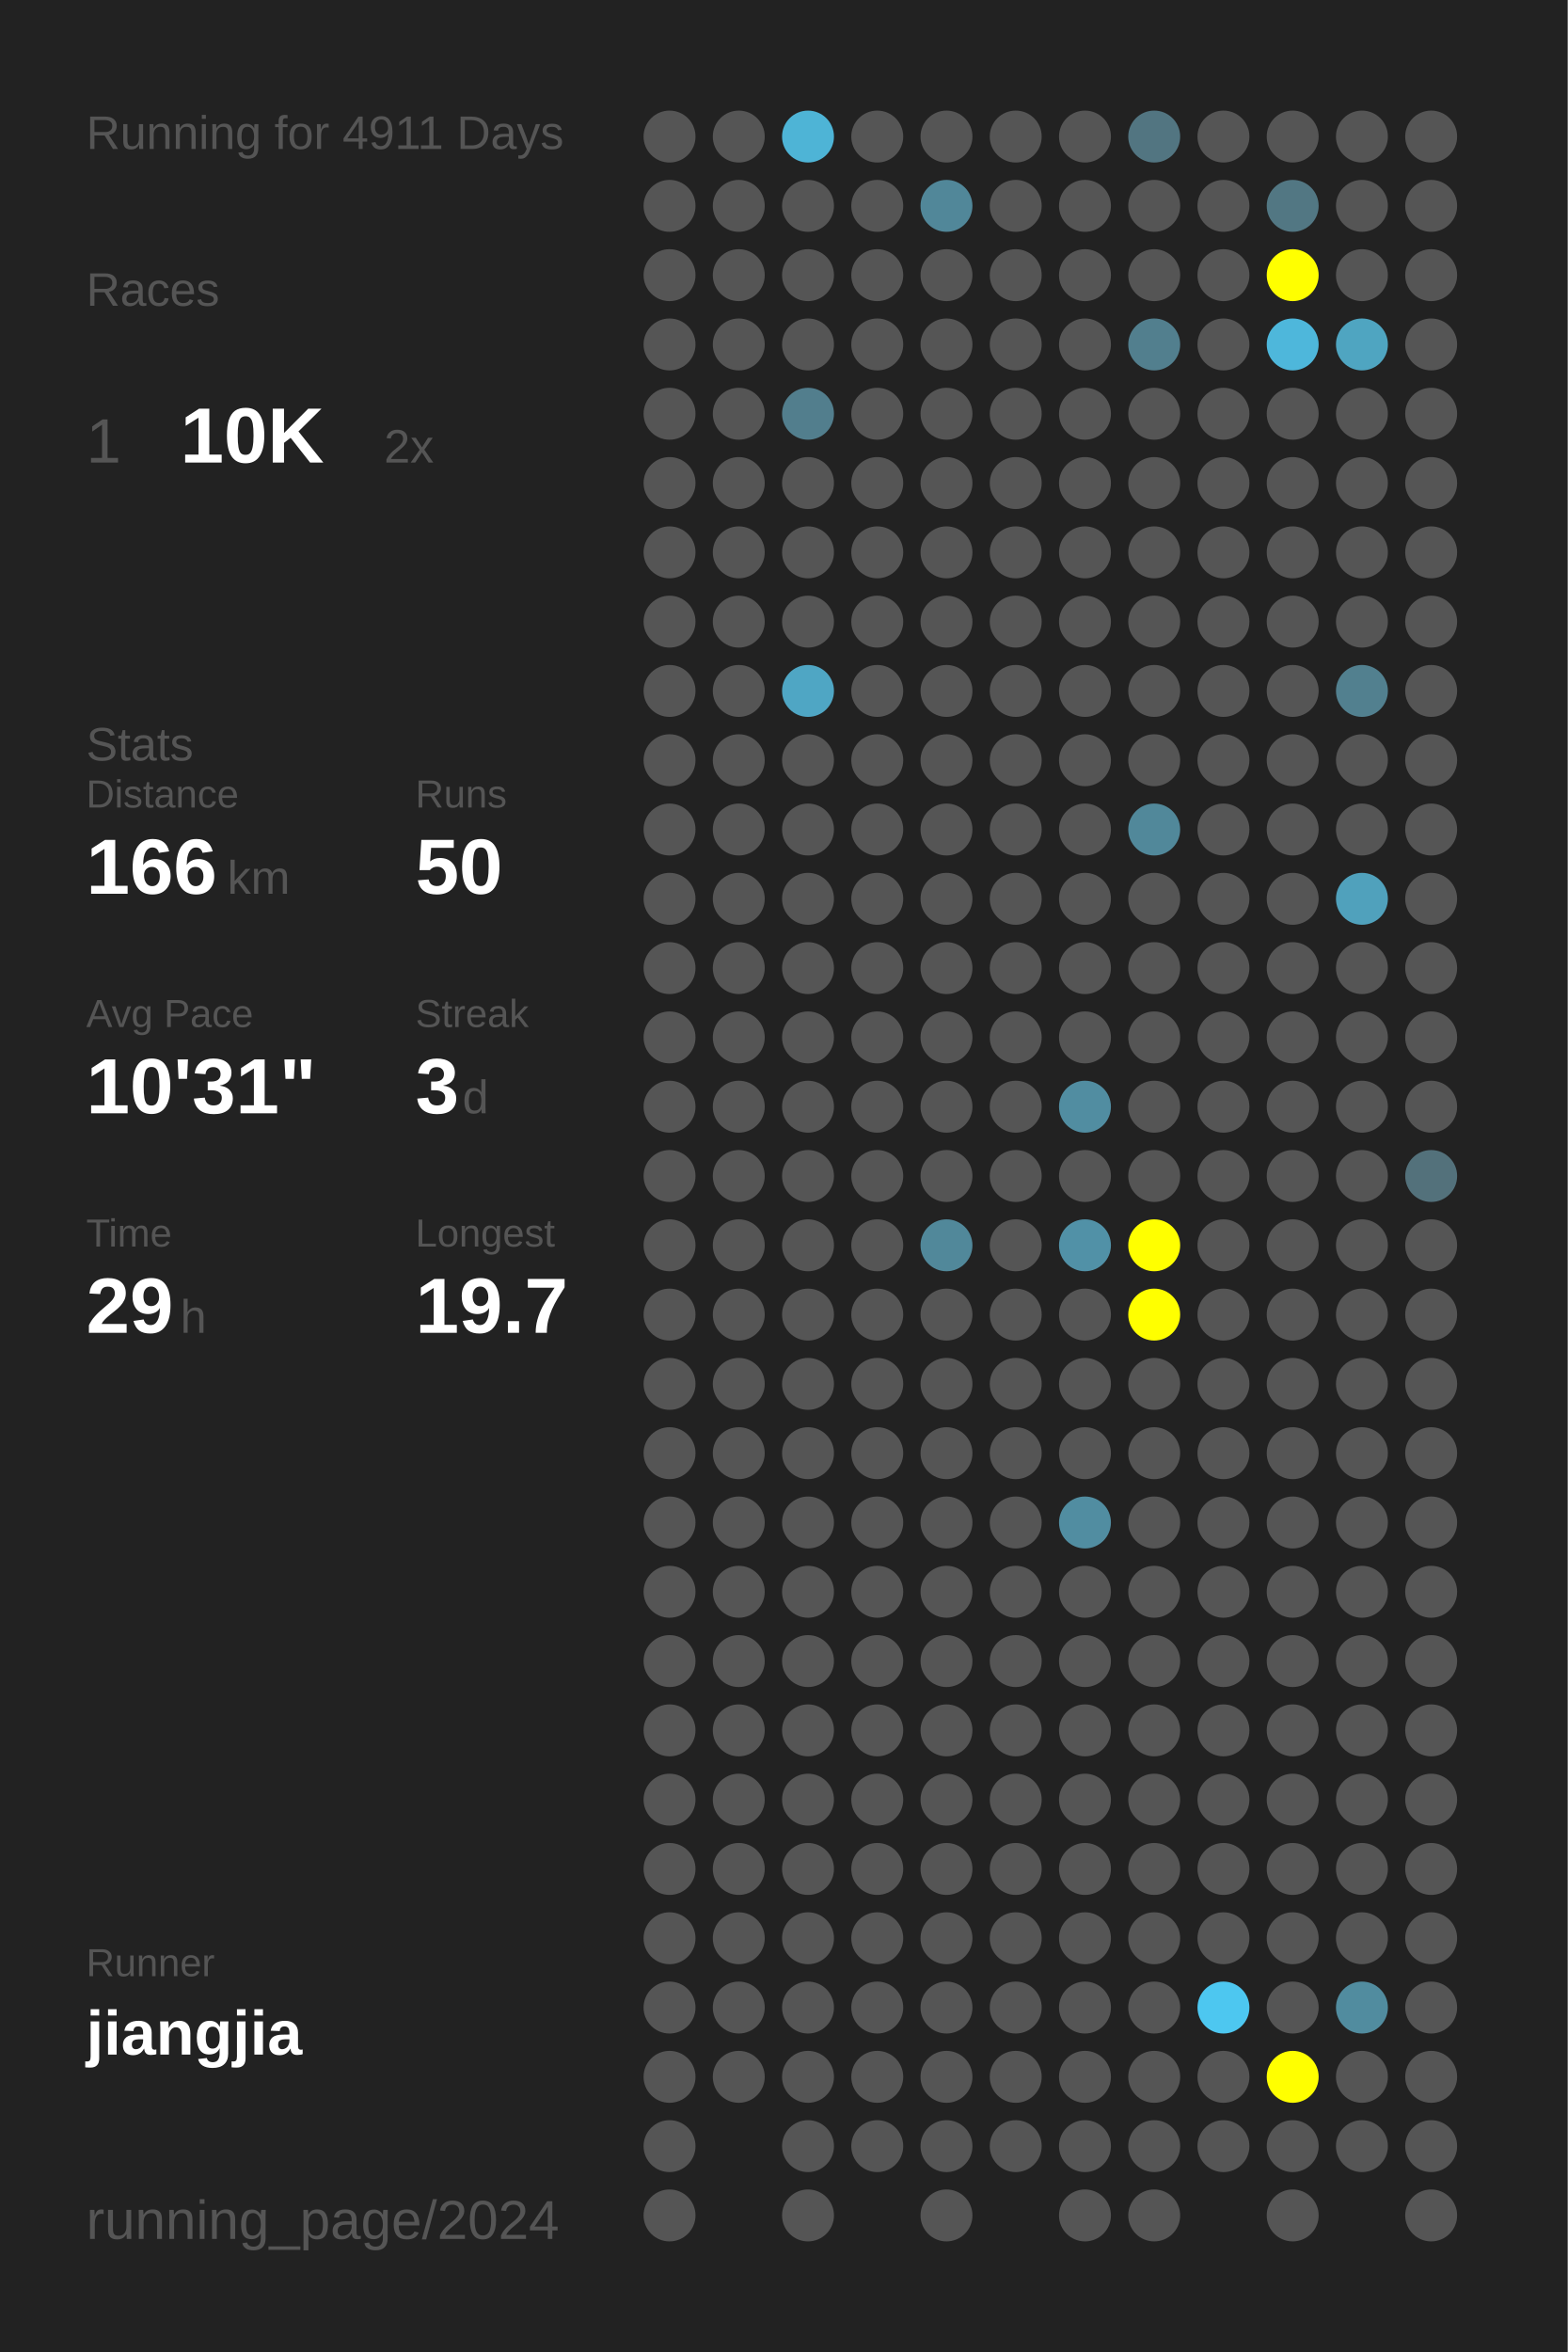
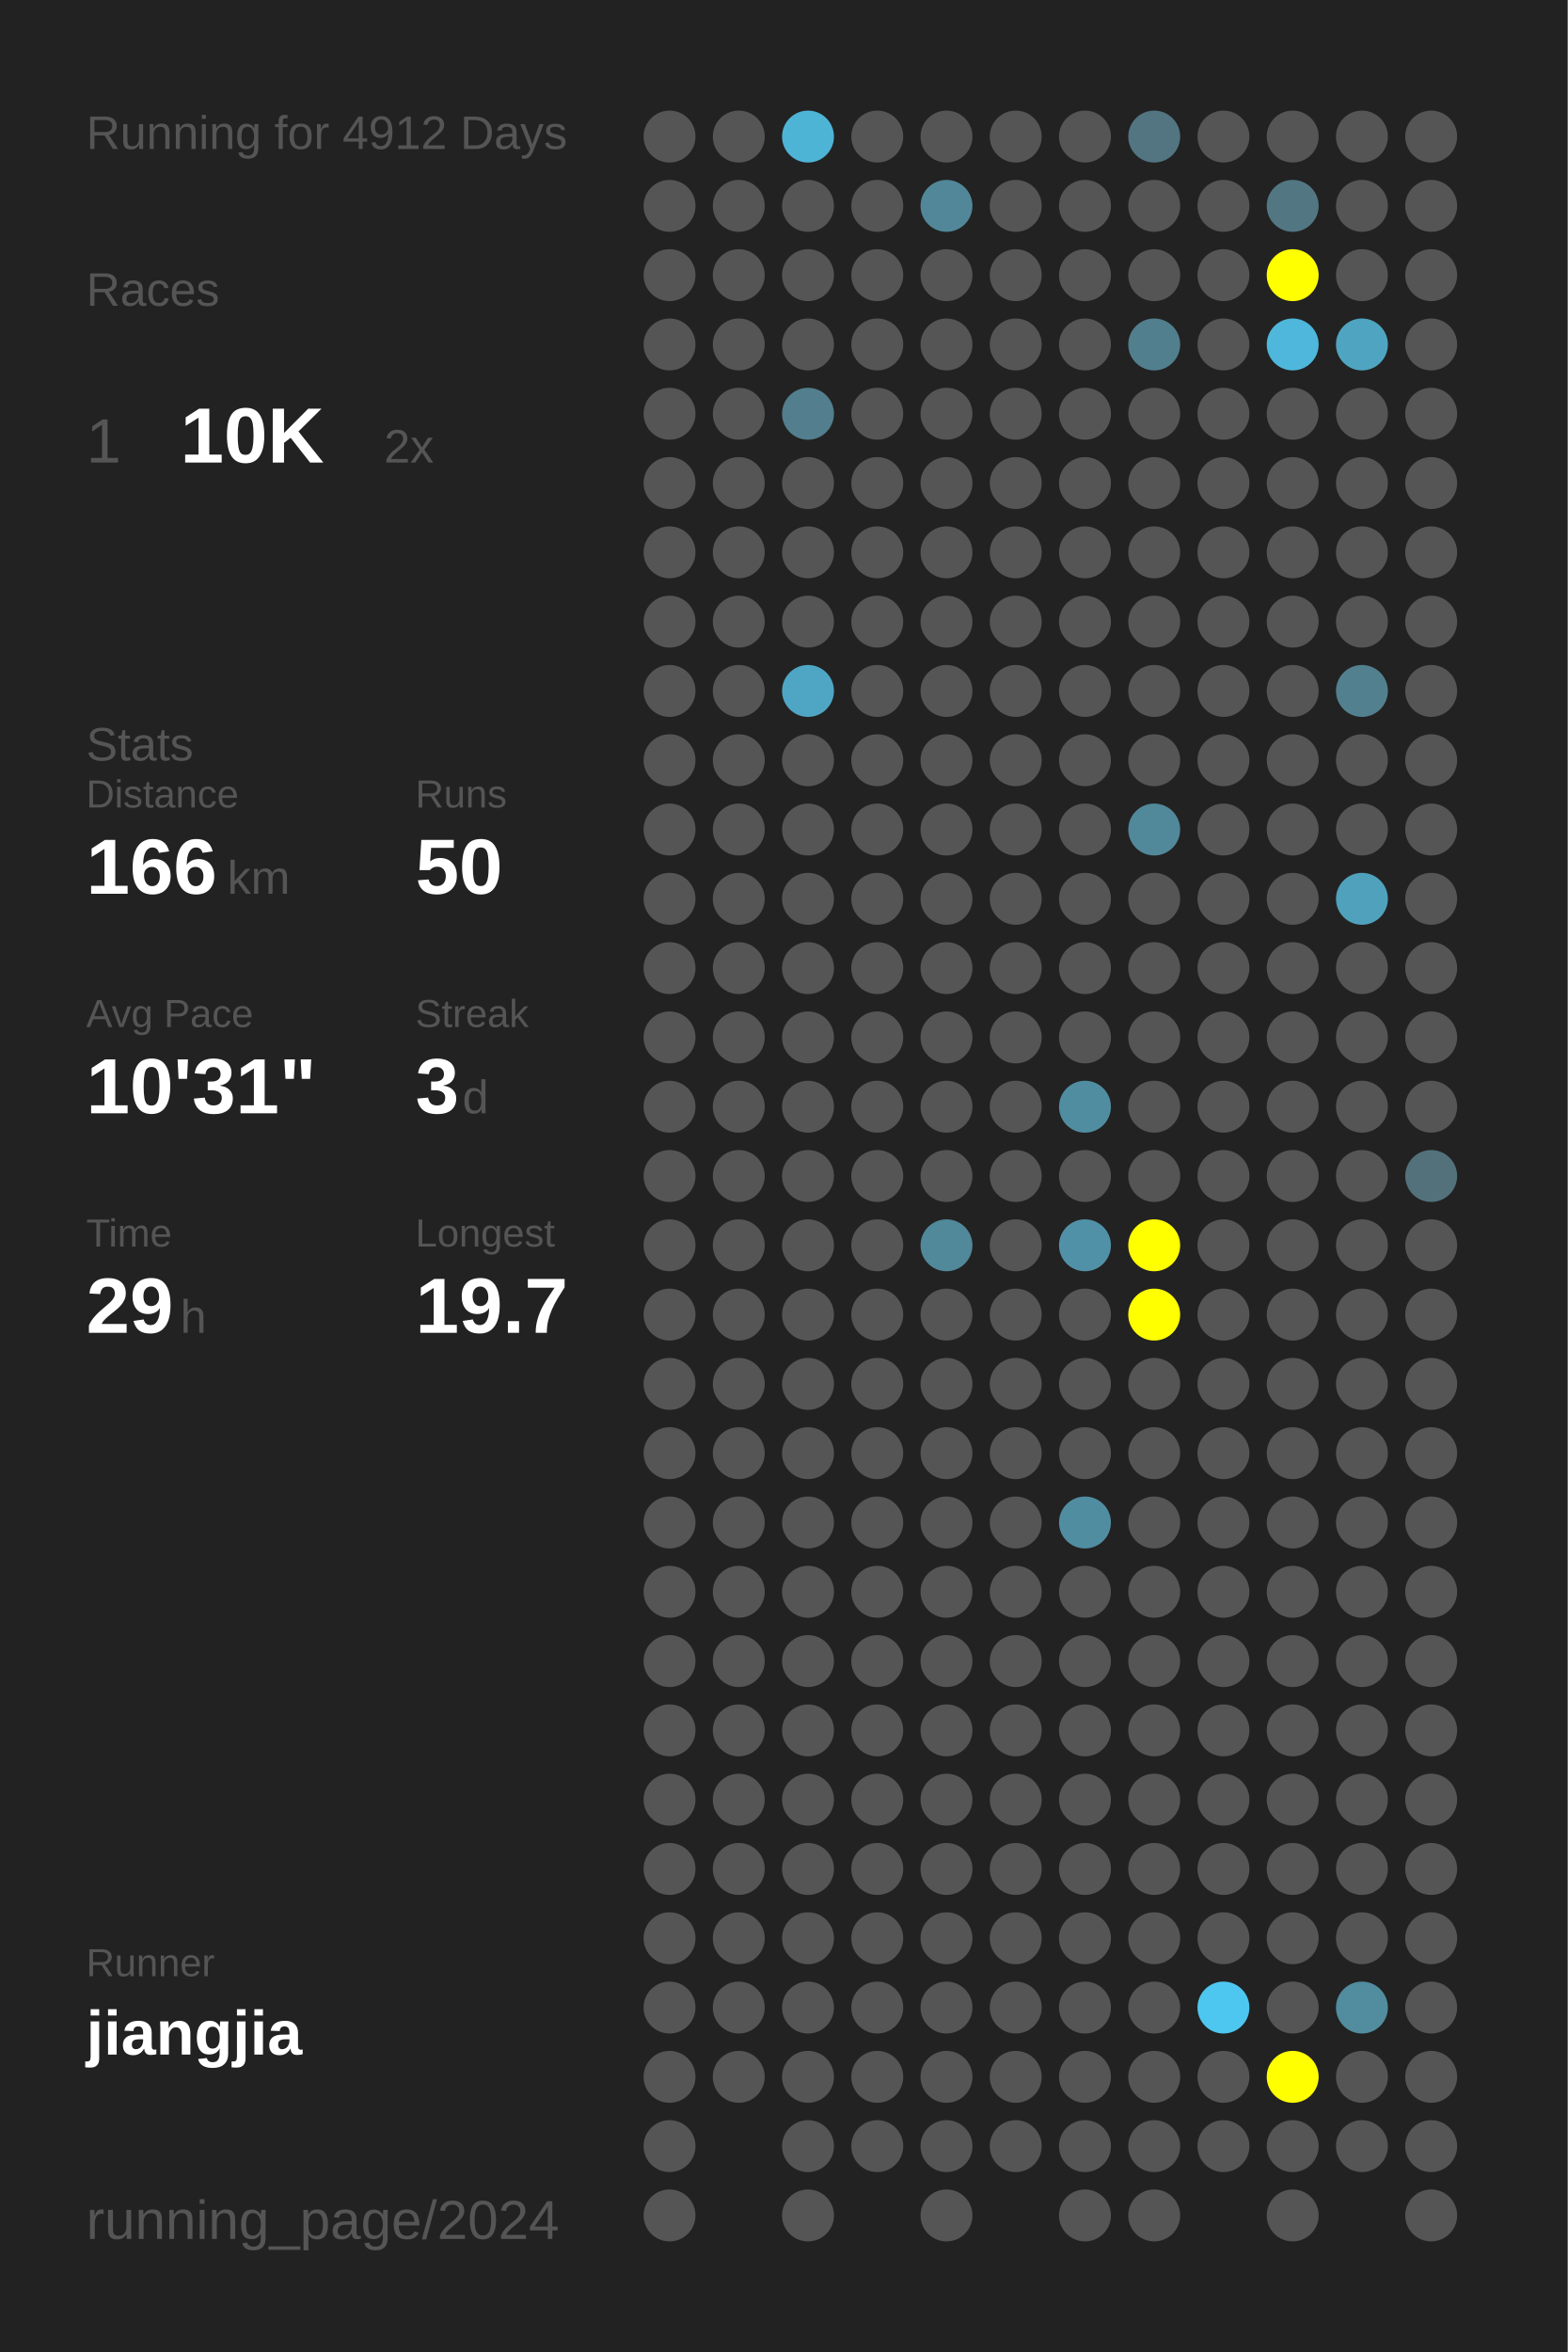
<svg xmlns="http://www.w3.org/2000/svg" baseProfile="full" height="300mm" version="1.1" viewBox="0,0,200,300" width="200mm">
  <defs />
  <rect fill="#222222" height="300" width="200" x="0" y="0" />
-   <text fill="#555555" style="font-size:6px; font-family:Arial;" x="11" y="19">Running for 4911 Days</text>
+   <text fill="#555555" style="font-size:6px; font-family:Arial;" x="11" y="19">Running for 4912 Days</text>
  <text fill="#555555" style="font-size:6px; font-family:Arial;" x="11" y="39">Races</text>
  <text fill="#555555" style="font-size:8px; font-family:Arial;" x="11" y="59">1</text>
  <text fill="#FFFFFF" style="font-size:10px; font-family:Arial; font-weight:bold;" x="23" y="59">10K</text>
  <text fill="#555555" style="font-size:6px; font-family:Arial;" x="49" y="59">2x</text>
  <text fill="#555555" style="font-size:6px; font-family:Arial;" x="11" y="97">Stats</text>
  <text fill="#555555" style="font-size:5px; font-family:Arial;" x="11" y="103">Distance</text>
  <text fill="#FFFFFF" style="font-size:10px; font-family:Arial; font-weight:bold;" x="11" y="114">166</text>
  <text fill="#555555" style="font-size:6px; font-family:Arial;" x="29" y="114">km</text>
  <text fill="#555555" style="font-size:5px; font-family:Arial;" x="53" y="103">Runs</text>
  <text fill="#FFFFFF" style="font-size:10px; font-family:Arial; font-weight:bold;" x="53" y="114">50</text>
  <text fill="#555555" style="font-size:5px; font-family:Arial;" x="11" y="131">Avg Pace</text>
  <text fill="#FFFFFF" style="font-size:10px; font-family:Arial; font-weight:bold;" x="11" y="142">10'31"</text>
  <text fill="#555555" style="font-size:5px; font-family:Arial;" x="53" y="131">Streak</text>
  <text fill="#FFFFFF" style="font-size:10px; font-family:Arial; font-weight:bold;" x="53" y="142">3</text>
  <text fill="#555555" style="font-size:6px; font-family:Arial;" x="59" y="142">d</text>
  <text fill="#555555" style="font-size:5px; font-family:Arial;" x="11" y="159">Time</text>
  <text fill="#FFFFFF" style="font-size:10px; font-family:Arial; font-weight:bold;" x="11" y="170">29</text>
  <text fill="#555555" style="font-size:6px; font-family:Arial;" x="23" y="170">h</text>
  <text fill="#555555" style="font-size:5px; font-family:Arial;" x="53" y="159">Longest</text>
  <text fill="#FFFFFF" style="font-size:10px; font-family:Arial; font-weight:bold;" x="53" y="170">19.7</text>
  <text fill="#555555" style="font-size:5px; font-family:Arial;" x="11" y="252.065">Runner</text>
  <text fill="#FFFFFF" style="font-size:8px; font-family:Arial; font-weight:bold;" x="11" y="262.065">jiangjia</text>
  <text fill="#555555" style="font-size:7px; font-family:Arial;" x="11" y="285.581">running_page/2024</text>
  <circle cx="85.417" cy="17.419" fill="#555555" r="3.312" />
  <circle cx="85.417" cy="26.258" fill="#555555" r="3.312" />
  <circle cx="85.417" cy="35.097" fill="#555555" r="3.312" />
  <circle cx="85.417" cy="43.935" fill="#555555" r="3.312" />
  <circle cx="85.417" cy="52.774" fill="#555555" r="3.312" />
  <circle cx="85.417" cy="61.613" fill="#555555" r="3.312" />
  <circle cx="85.417" cy="70.452" fill="#555555" r="3.312" />
  <circle cx="85.417" cy="79.29" fill="#555555" r="3.312" />
  <circle cx="85.417" cy="88.129" fill="#555555" r="3.312" />
  <circle cx="85.417" cy="96.968" fill="#555555" r="3.312" />
  <circle cx="85.417" cy="105.806" fill="#555555" r="3.312" />
  <circle cx="85.417" cy="114.645" fill="#555555" r="3.312" />
  <circle cx="85.417" cy="123.484" fill="#555555" r="3.312" />
  <circle cx="85.417" cy="132.323" fill="#555555" r="3.312" />
  <circle cx="85.417" cy="141.161" fill="#555555" r="3.312" />
  <circle cx="85.417" cy="150" fill="#555555" r="3.312" />
  <circle cx="85.417" cy="158.839" fill="#555555" r="3.312" />
  <circle cx="85.417" cy="167.677" fill="#555555" r="3.312" />
  <circle cx="85.417" cy="176.516" fill="#555555" r="3.312" />
  <circle cx="85.417" cy="185.355" fill="#555555" r="3.312" />
  <circle cx="85.417" cy="194.194" fill="#555555" r="3.312" />
  <circle cx="85.417" cy="203.032" fill="#555555" r="3.312" />
  <circle cx="85.417" cy="211.871" fill="#555555" r="3.312" />
  <circle cx="85.417" cy="220.71" fill="#555555" r="3.312" />
  <circle cx="85.417" cy="229.548" fill="#555555" r="3.312" />
  <circle cx="85.417" cy="238.387" fill="#555555" r="3.312" />
  <circle cx="85.417" cy="247.226" fill="#555555" r="3.312" />
  <circle cx="85.417" cy="256.065" fill="#555555" r="3.312" />
  <circle cx="85.417" cy="264.903" fill="#555555" r="3.312" />
  <circle cx="85.417" cy="273.742" fill="#555555" r="3.312" />
  <circle cx="85.417" cy="282.581" fill="#555555" r="3.312" />
  <circle cx="94.25" cy="17.419" fill="#555555" r="3.312" />
  <circle cx="94.25" cy="26.258" fill="#555555" r="3.312" />
  <circle cx="94.25" cy="35.097" fill="#555555" r="3.312" />
  <circle cx="94.25" cy="43.935" fill="#555555" r="3.312" />
  <circle cx="94.25" cy="52.774" fill="#555555" r="3.312" />
  <circle cx="94.25" cy="61.613" fill="#555555" r="3.312" />
  <circle cx="94.25" cy="70.452" fill="#555555" r="3.312" />
  <circle cx="94.25" cy="79.29" fill="#555555" r="3.312" />
  <circle cx="94.25" cy="88.129" fill="#555555" r="3.312" />
  <circle cx="94.25" cy="96.968" fill="#555555" r="3.312" />
  <circle cx="94.25" cy="105.806" fill="#555555" r="3.312" />
  <circle cx="94.25" cy="114.645" fill="#555555" r="3.312" />
  <circle cx="94.25" cy="123.484" fill="#555555" r="3.312" />
  <circle cx="94.25" cy="132.323" fill="#555555" r="3.312" />
  <circle cx="94.25" cy="141.161" fill="#555555" r="3.312" />
  <circle cx="94.25" cy="150" fill="#555555" r="3.312" />
  <circle cx="94.25" cy="158.839" fill="#555555" r="3.312" />
  <circle cx="94.25" cy="167.677" fill="#555555" r="3.312" />
  <circle cx="94.25" cy="176.516" fill="#555555" r="3.312" />
  <circle cx="94.25" cy="185.355" fill="#555555" r="3.312" />
  <circle cx="94.25" cy="194.194" fill="#555555" r="3.312" />
  <circle cx="94.25" cy="203.032" fill="#555555" r="3.312" />
  <circle cx="94.25" cy="211.871" fill="#555555" r="3.312" />
  <circle cx="94.25" cy="220.71" fill="#555555" r="3.312" />
  <circle cx="94.25" cy="229.548" fill="#555555" r="3.312" />
  <circle cx="94.25" cy="238.387" fill="#555555" r="3.312" />
  <circle cx="94.25" cy="247.226" fill="#555555" r="3.312" />
  <circle cx="94.25" cy="256.065" fill="#555555" r="3.312" />
  <circle cx="94.25" cy="264.903" fill="#555555" r="3.312" />
  <circle cx="103.083" cy="17.419" fill="#4eb4d6" r="3.312" />
  <circle cx="103.083" cy="26.258" fill="#555555" r="3.312" />
  <circle cx="103.083" cy="35.097" fill="#555555" r="3.312" />
  <circle cx="103.083" cy="43.935" fill="#555555" r="3.312" />
  <circle cx="103.083" cy="52.774" fill="#527e8d" r="3.312" />
  <circle cx="103.083" cy="61.613" fill="#555555" r="3.312" />
  <circle cx="103.083" cy="70.452" fill="#555555" r="3.312" />
  <circle cx="103.083" cy="79.29" fill="#555555" r="3.312" />
  <circle cx="103.083" cy="88.129" fill="#4fa6c4" r="3.312" />
  <circle cx="103.083" cy="96.968" fill="#555555" r="3.312" />
  <circle cx="103.083" cy="105.806" fill="#555555" r="3.312" />
  <circle cx="103.083" cy="114.645" fill="#555555" r="3.312" />
  <circle cx="103.083" cy="123.484" fill="#555555" r="3.312" />
  <circle cx="103.083" cy="132.323" fill="#555555" r="3.312" />
  <circle cx="103.083" cy="141.161" fill="#555555" r="3.312" />
  <circle cx="103.083" cy="150" fill="#555555" r="3.312" />
  <circle cx="103.083" cy="158.839" fill="#555555" r="3.312" />
  <circle cx="103.083" cy="167.677" fill="#555555" r="3.312" />
  <circle cx="103.083" cy="176.516" fill="#555555" r="3.312" />
  <circle cx="103.083" cy="185.355" fill="#555555" r="3.312" />
  <circle cx="103.083" cy="194.194" fill="#555555" r="3.312" />
  <circle cx="103.083" cy="203.032" fill="#555555" r="3.312" />
  <circle cx="103.083" cy="211.871" fill="#555555" r="3.312" />
  <circle cx="103.083" cy="220.71" fill="#555555" r="3.312" />
  <circle cx="103.083" cy="229.548" fill="#555555" r="3.312" />
  <circle cx="103.083" cy="238.387" fill="#555555" r="3.312" />
  <circle cx="103.083" cy="247.226" fill="#555555" r="3.312" />
  <circle cx="103.083" cy="256.065" fill="#555555" r="3.312" />
  <circle cx="103.083" cy="264.903" fill="#555555" r="3.312" />
  <circle cx="103.083" cy="273.742" fill="#555555" r="3.312" />
  <circle cx="103.083" cy="282.581" fill="#555555" r="3.312" />
  <circle cx="111.917" cy="17.419" fill="#555555" r="3.312" />
  <circle cx="111.917" cy="26.258" fill="#555555" r="3.312" />
  <circle cx="111.917" cy="35.097" fill="#555555" r="3.312" />
  <circle cx="111.917" cy="43.935" fill="#555555" r="3.312" />
  <circle cx="111.917" cy="52.774" fill="#555555" r="3.312" />
  <circle cx="111.917" cy="61.613" fill="#555555" r="3.312" />
  <circle cx="111.917" cy="70.452" fill="#555555" r="3.312" />
  <circle cx="111.917" cy="79.29" fill="#555555" r="3.312" />
  <circle cx="111.917" cy="88.129" fill="#555555" r="3.312" />
  <circle cx="111.917" cy="96.968" fill="#555555" r="3.312" />
  <circle cx="111.917" cy="105.806" fill="#555555" r="3.312" />
  <circle cx="111.917" cy="114.645" fill="#555555" r="3.312" />
  <circle cx="111.917" cy="123.484" fill="#555555" r="3.312" />
  <circle cx="111.917" cy="132.323" fill="#555555" r="3.312" />
  <circle cx="111.917" cy="141.161" fill="#555555" r="3.312" />
  <circle cx="111.917" cy="150" fill="#555555" r="3.312" />
  <circle cx="111.917" cy="158.839" fill="#555555" r="3.312" />
  <circle cx="111.917" cy="167.677" fill="#555555" r="3.312" />
  <circle cx="111.917" cy="176.516" fill="#555555" r="3.312" />
  <circle cx="111.917" cy="185.355" fill="#555555" r="3.312" />
  <circle cx="111.917" cy="194.194" fill="#555555" r="3.312" />
  <circle cx="111.917" cy="203.032" fill="#555555" r="3.312" />
  <circle cx="111.917" cy="211.871" fill="#555555" r="3.312" />
  <circle cx="111.917" cy="220.71" fill="#555555" r="3.312" />
  <circle cx="111.917" cy="229.548" fill="#555555" r="3.312" />
  <circle cx="111.917" cy="238.387" fill="#555555" r="3.312" />
  <circle cx="111.917" cy="247.226" fill="#555555" r="3.312" />
  <circle cx="111.917" cy="256.065" fill="#555555" r="3.312" />
  <circle cx="111.917" cy="264.903" fill="#555555" r="3.312" />
  <circle cx="111.917" cy="273.742" fill="#555555" r="3.312" />
  <circle cx="120.75" cy="17.419" fill="#555555" r="3.312" />
  <circle cx="120.75" cy="26.258" fill="#518799" r="3.312" />
  <circle cx="120.75" cy="35.097" fill="#555555" r="3.312" />
  <circle cx="120.75" cy="43.935" fill="#555555" r="3.312" />
  <circle cx="120.75" cy="52.774" fill="#555555" r="3.312" />
  <circle cx="120.75" cy="61.613" fill="#555555" r="3.312" />
  <circle cx="120.75" cy="70.452" fill="#555555" r="3.312" />
  <circle cx="120.75" cy="79.29" fill="#555555" r="3.312" />
  <circle cx="120.75" cy="88.129" fill="#555555" r="3.312" />
  <circle cx="120.75" cy="96.968" fill="#555555" r="3.312" />
  <circle cx="120.75" cy="105.806" fill="#555555" r="3.312" />
  <circle cx="120.75" cy="114.645" fill="#555555" r="3.312" />
  <circle cx="120.75" cy="123.484" fill="#555555" r="3.312" />
  <circle cx="120.75" cy="132.323" fill="#555555" r="3.312" />
  <circle cx="120.75" cy="141.161" fill="#555555" r="3.312" />
  <circle cx="120.75" cy="150" fill="#555555" r="3.312" />
  <circle cx="120.75" cy="158.839" fill="#51889a" r="3.312" />
  <circle cx="120.75" cy="167.677" fill="#555555" r="3.312" />
  <circle cx="120.75" cy="176.516" fill="#555555" r="3.312" />
  <circle cx="120.75" cy="185.355" fill="#555555" r="3.312" />
  <circle cx="120.75" cy="194.194" fill="#555555" r="3.312" />
  <circle cx="120.75" cy="203.032" fill="#555555" r="3.312" />
  <circle cx="120.75" cy="211.871" fill="#555555" r="3.312" />
  <circle cx="120.75" cy="220.71" fill="#555555" r="3.312" />
  <circle cx="120.75" cy="229.548" fill="#555555" r="3.312" />
  <circle cx="120.75" cy="238.387" fill="#555555" r="3.312" />
  <circle cx="120.75" cy="247.226" fill="#555555" r="3.312" />
  <circle cx="120.75" cy="256.065" fill="#555555" r="3.312" />
  <circle cx="120.75" cy="264.903" fill="#555555" r="3.312" />
  <circle cx="120.75" cy="273.742" fill="#555555" r="3.312" />
  <circle cx="120.75" cy="282.581" fill="#555555" r="3.312" />
  <circle cx="129.583" cy="17.419" fill="#555555" r="3.312" />
  <circle cx="129.583" cy="26.258" fill="#555555" r="3.312" />
  <circle cx="129.583" cy="35.097" fill="#555555" r="3.312" />
  <circle cx="129.583" cy="43.935" fill="#555555" r="3.312" />
  <circle cx="129.583" cy="52.774" fill="#555555" r="3.312" />
  <circle cx="129.583" cy="61.613" fill="#555555" r="3.312" />
  <circle cx="129.583" cy="70.452" fill="#555555" r="3.312" />
  <circle cx="129.583" cy="79.29" fill="#555555" r="3.312" />
  <circle cx="129.583" cy="88.129" fill="#555555" r="3.312" />
  <circle cx="129.583" cy="96.968" fill="#555555" r="3.312" />
  <circle cx="129.583" cy="105.806" fill="#555555" r="3.312" />
  <circle cx="129.583" cy="114.645" fill="#555555" r="3.312" />
  <circle cx="129.583" cy="123.484" fill="#555555" r="3.312" />
  <circle cx="129.583" cy="132.323" fill="#555555" r="3.312" />
  <circle cx="129.583" cy="141.161" fill="#555555" r="3.312" />
  <circle cx="129.583" cy="150" fill="#555555" r="3.312" />
  <circle cx="129.583" cy="158.839" fill="#555555" r="3.312" />
  <circle cx="129.583" cy="167.677" fill="#555555" r="3.312" />
  <circle cx="129.583" cy="176.516" fill="#555555" r="3.312" />
  <circle cx="129.583" cy="185.355" fill="#555555" r="3.312" />
  <circle cx="129.583" cy="194.194" fill="#555555" r="3.312" />
  <circle cx="129.583" cy="203.032" fill="#555555" r="3.312" />
  <circle cx="129.583" cy="211.871" fill="#555555" r="3.312" />
  <circle cx="129.583" cy="220.71" fill="#555555" r="3.312" />
  <circle cx="129.583" cy="229.548" fill="#555555" r="3.312" />
  <circle cx="129.583" cy="238.387" fill="#555555" r="3.312" />
  <circle cx="129.583" cy="247.226" fill="#555555" r="3.312" />
  <circle cx="129.583" cy="256.065" fill="#555555" r="3.312" />
  <circle cx="129.583" cy="264.903" fill="#555555" r="3.312" />
  <circle cx="129.583" cy="273.742" fill="#555555" r="3.312" />
  <circle cx="138.417" cy="17.419" fill="#555555" r="3.312" />
  <circle cx="138.417" cy="26.258" fill="#555555" r="3.312" />
  <circle cx="138.417" cy="35.097" fill="#555555" r="3.312" />
  <circle cx="138.417" cy="43.935" fill="#555555" r="3.312" />
  <circle cx="138.417" cy="52.774" fill="#555555" r="3.312" />
  <circle cx="138.417" cy="61.613" fill="#555555" r="3.312" />
  <circle cx="138.417" cy="70.452" fill="#555555" r="3.312" />
  <circle cx="138.417" cy="79.29" fill="#555555" r="3.312" />
  <circle cx="138.417" cy="88.129" fill="#555555" r="3.312" />
  <circle cx="138.417" cy="96.968" fill="#555555" r="3.312" />
  <circle cx="138.417" cy="105.806" fill="#555555" r="3.312" />
  <circle cx="138.417" cy="114.645" fill="#555555" r="3.312" />
  <circle cx="138.417" cy="123.484" fill="#555555" r="3.312" />
  <circle cx="138.417" cy="132.323" fill="#555555" r="3.312" />
  <circle cx="138.417" cy="141.161" fill="#518da1" r="3.312" />
  <circle cx="138.417" cy="150" fill="#555555" r="3.312" />
  <circle cx="138.417" cy="158.839" fill="#5191a7" r="3.312" />
  <circle cx="138.417" cy="167.677" fill="#555555" r="3.312" />
  <circle cx="138.417" cy="176.516" fill="#555555" r="3.312" />
  <circle cx="138.417" cy="185.355" fill="#555555" r="3.312" />
  <circle cx="138.417" cy="194.194" fill="#518da1" r="3.312" />
  <circle cx="138.417" cy="203.032" fill="#555555" r="3.312" />
  <circle cx="138.417" cy="211.871" fill="#555555" r="3.312" />
  <circle cx="138.417" cy="220.71" fill="#555555" r="3.312" />
  <circle cx="138.417" cy="229.548" fill="#555555" r="3.312" />
  <circle cx="138.417" cy="238.387" fill="#555555" r="3.312" />
  <circle cx="138.417" cy="247.226" fill="#555555" r="3.312" />
  <circle cx="138.417" cy="256.065" fill="#555555" r="3.312" />
  <circle cx="138.417" cy="264.903" fill="#555555" r="3.312" />
  <circle cx="138.417" cy="273.742" fill="#555555" r="3.312" />
  <circle cx="138.417" cy="282.581" fill="#555555" r="3.312" />
  <circle cx="147.25" cy="17.419" fill="#527581" r="3.312" />
  <circle cx="147.25" cy="26.258" fill="#555555" r="3.312" />
  <circle cx="147.25" cy="35.097" fill="#555555" r="3.312" />
  <circle cx="147.25" cy="43.935" fill="#527f8e" r="3.312" />
  <circle cx="147.25" cy="52.774" fill="#555555" r="3.312" />
  <circle cx="147.25" cy="61.613" fill="#555555" r="3.312" />
  <circle cx="147.25" cy="70.452" fill="#555555" r="3.312" />
  <circle cx="147.25" cy="79.29" fill="#555555" r="3.312" />
  <circle cx="147.25" cy="88.129" fill="#555555" r="3.312" />
  <circle cx="147.25" cy="96.968" fill="#555555" r="3.312" />
  <circle cx="147.25" cy="105.806" fill="#51889a" r="3.312" />
  <circle cx="147.25" cy="114.645" fill="#555555" r="3.312" />
  <circle cx="147.25" cy="123.484" fill="#555555" r="3.312" />
  <circle cx="147.25" cy="132.323" fill="#555555" r="3.312" />
  <circle cx="147.25" cy="141.161" fill="#555555" r="3.312" />
  <circle cx="147.25" cy="150" fill="#555555" r="3.312" />
  <circle cx="147.25" cy="158.839" fill="#FFFF00" r="3.312" />
  <circle cx="147.25" cy="167.677" fill="#FFFF00" r="3.312" />
  <circle cx="147.25" cy="176.516" fill="#555555" r="3.312" />
  <circle cx="147.25" cy="185.355" fill="#555555" r="3.312" />
  <circle cx="147.25" cy="194.194" fill="#555555" r="3.312" />
  <circle cx="147.25" cy="203.032" fill="#555555" r="3.312" />
  <circle cx="147.25" cy="211.871" fill="#555555" r="3.312" />
  <circle cx="147.25" cy="220.71" fill="#555555" r="3.312" />
  <circle cx="147.25" cy="229.548" fill="#555555" r="3.312" />
  <circle cx="147.25" cy="238.387" fill="#555555" r="3.312" />
  <circle cx="147.25" cy="247.226" fill="#555555" r="3.312" />
  <circle cx="147.25" cy="256.065" fill="#555555" r="3.312" />
  <circle cx="147.25" cy="264.903" fill="#555555" r="3.312" />
  <circle cx="147.25" cy="273.742" fill="#555555" r="3.312" />
  <circle cx="147.25" cy="282.581" fill="#555555" r="3.312" />
  <circle cx="156.083" cy="17.419" fill="#555555" r="3.312" />
  <circle cx="156.083" cy="26.258" fill="#555555" r="3.312" />
  <circle cx="156.083" cy="35.097" fill="#555555" r="3.312" />
  <circle cx="156.083" cy="43.935" fill="#555555" r="3.312" />
  <circle cx="156.083" cy="52.774" fill="#555555" r="3.312" />
  <circle cx="156.083" cy="61.613" fill="#555555" r="3.312" />
  <circle cx="156.083" cy="70.452" fill="#555555" r="3.312" />
  <circle cx="156.083" cy="79.29" fill="#555555" r="3.312" />
  <circle cx="156.083" cy="88.129" fill="#555555" r="3.312" />
  <circle cx="156.083" cy="96.968" fill="#555555" r="3.312" />
  <circle cx="156.083" cy="105.806" fill="#555555" r="3.312" />
  <circle cx="156.083" cy="114.645" fill="#555555" r="3.312" />
  <circle cx="156.083" cy="123.484" fill="#555555" r="3.312" />
  <circle cx="156.083" cy="132.323" fill="#555555" r="3.312" />
  <circle cx="156.083" cy="141.161" fill="#555555" r="3.312" />
  <circle cx="156.083" cy="150" fill="#555555" r="3.312" />
  <circle cx="156.083" cy="158.839" fill="#555555" r="3.312" />
  <circle cx="156.083" cy="167.677" fill="#555555" r="3.312" />
  <circle cx="156.083" cy="176.516" fill="#555555" r="3.312" />
  <circle cx="156.083" cy="185.355" fill="#555555" r="3.312" />
  <circle cx="156.083" cy="194.194" fill="#555555" r="3.312" />
  <circle cx="156.083" cy="203.032" fill="#555555" r="3.312" />
  <circle cx="156.083" cy="211.871" fill="#555555" r="3.312" />
  <circle cx="156.083" cy="220.71" fill="#555555" r="3.312" />
  <circle cx="156.083" cy="229.548" fill="#555555" r="3.312" />
  <circle cx="156.083" cy="238.387" fill="#555555" r="3.312" />
  <circle cx="156.083" cy="247.226" fill="#555555" r="3.312" />
  <circle cx="156.083" cy="256.065" fill="#4dc7f0" r="3.312" />
  <circle cx="156.083" cy="264.903" fill="#555555" r="3.312" />
  <circle cx="156.083" cy="273.742" fill="#555555" r="3.312" />
  <circle cx="164.917" cy="17.419" fill="#555555" r="3.312" />
  <circle cx="164.917" cy="26.258" fill="#527783" r="3.312" />
  <circle cx="164.917" cy="35.097" fill="#FFFF00" r="3.312" />
  <circle cx="164.917" cy="43.935" fill="#4eb7db" r="3.312" />
  <circle cx="164.917" cy="52.774" fill="#555555" r="3.312" />
  <circle cx="164.917" cy="61.613" fill="#555555" r="3.312" />
  <circle cx="164.917" cy="70.452" fill="#555555" r="3.312" />
  <circle cx="164.917" cy="79.29" fill="#555555" r="3.312" />
  <circle cx="164.917" cy="88.129" fill="#555555" r="3.312" />
  <circle cx="164.917" cy="96.968" fill="#555555" r="3.312" />
  <circle cx="164.917" cy="105.806" fill="#555555" r="3.312" />
  <circle cx="164.917" cy="114.645" fill="#555555" r="3.312" />
  <circle cx="164.917" cy="123.484" fill="#555555" r="3.312" />
  <circle cx="164.917" cy="132.323" fill="#555555" r="3.312" />
  <circle cx="164.917" cy="141.161" fill="#555555" r="3.312" />
  <circle cx="164.917" cy="150" fill="#555555" r="3.312" />
  <circle cx="164.917" cy="158.839" fill="#555555" r="3.312" />
  <circle cx="164.917" cy="167.677" fill="#555555" r="3.312" />
  <circle cx="164.917" cy="176.516" fill="#555555" r="3.312" />
  <circle cx="164.917" cy="185.355" fill="#555555" r="3.312" />
  <circle cx="164.917" cy="194.194" fill="#555555" r="3.312" />
  <circle cx="164.917" cy="203.032" fill="#555555" r="3.312" />
  <circle cx="164.917" cy="211.871" fill="#555555" r="3.312" />
  <circle cx="164.917" cy="220.71" fill="#555555" r="3.312" />
  <circle cx="164.917" cy="229.548" fill="#555555" r="3.312" />
  <circle cx="164.917" cy="238.387" fill="#555555" r="3.312" />
  <circle cx="164.917" cy="247.226" fill="#555555" r="3.312" />
  <circle cx="164.917" cy="256.065" fill="#555555" r="3.312" />
  <circle cx="164.917" cy="264.903" fill="#FFFF00" r="3.312" />
  <circle cx="164.917" cy="273.742" fill="#555555" r="3.312" />
  <circle cx="164.917" cy="282.581" fill="#555555" r="3.312" />
  <circle cx="173.75" cy="17.419" fill="#555555" r="3.312" />
  <circle cx="173.75" cy="26.258" fill="#555555" r="3.312" />
  <circle cx="173.75" cy="35.097" fill="#555555" r="3.312" />
  <circle cx="173.75" cy="43.935" fill="#4fa5c1" r="3.312" />
  <circle cx="173.75" cy="52.774" fill="#555555" r="3.312" />
  <circle cx="173.75" cy="61.613" fill="#555555" r="3.312" />
  <circle cx="173.75" cy="70.452" fill="#555555" r="3.312" />
  <circle cx="173.75" cy="79.29" fill="#555555" r="3.312" />
  <circle cx="173.75" cy="88.129" fill="#52808f" r="3.312" />
  <circle cx="173.75" cy="96.968" fill="#555555" r="3.312" />
  <circle cx="173.75" cy="105.806" fill="#555555" r="3.312" />
  <circle cx="173.75" cy="114.645" fill="#50a1bc" r="3.312" />
  <circle cx="173.75" cy="123.484" fill="#555555" r="3.312" />
  <circle cx="173.75" cy="132.323" fill="#555555" r="3.312" />
  <circle cx="173.75" cy="141.161" fill="#555555" r="3.312" />
  <circle cx="173.75" cy="150" fill="#555555" r="3.312" />
  <circle cx="173.75" cy="158.839" fill="#555555" r="3.312" />
  <circle cx="173.75" cy="167.677" fill="#555555" r="3.312" />
  <circle cx="173.75" cy="176.516" fill="#555555" r="3.312" />
  <circle cx="173.75" cy="185.355" fill="#555555" r="3.312" />
  <circle cx="173.75" cy="194.194" fill="#555555" r="3.312" />
  <circle cx="173.75" cy="203.032" fill="#555555" r="3.312" />
  <circle cx="173.75" cy="211.871" fill="#555555" r="3.312" />
  <circle cx="173.75" cy="220.71" fill="#555555" r="3.312" />
  <circle cx="173.75" cy="229.548" fill="#555555" r="3.312" />
  <circle cx="173.75" cy="238.387" fill="#555555" r="3.312" />
  <circle cx="173.75" cy="247.226" fill="#555555" r="3.312" />
  <circle cx="173.75" cy="256.065" fill="#518c9f" r="3.312" />
  <circle cx="173.75" cy="264.903" fill="#555555" r="3.312" />
  <circle cx="173.75" cy="273.742" fill="#555555" r="3.312" />
  <circle cx="182.583" cy="17.419" fill="#555555" r="3.312" />
  <circle cx="182.583" cy="26.258" fill="#555555" r="3.312" />
  <circle cx="182.583" cy="35.097" fill="#555555" r="3.312" />
  <circle cx="182.583" cy="43.935" fill="#555555" r="3.312" />
  <circle cx="182.583" cy="52.774" fill="#555555" r="3.312" />
  <circle cx="182.583" cy="61.613" fill="#555555" r="3.312" />
  <circle cx="182.583" cy="70.452" fill="#555555" r="3.312" />
  <circle cx="182.583" cy="79.29" fill="#555555" r="3.312" />
  <circle cx="182.583" cy="88.129" fill="#555555" r="3.312" />
  <circle cx="182.583" cy="96.968" fill="#555555" r="3.312" />
  <circle cx="182.583" cy="105.806" fill="#555555" r="3.312" />
  <circle cx="182.583" cy="114.645" fill="#555555" r="3.312" />
  <circle cx="182.583" cy="123.484" fill="#555555" r="3.312" />
  <circle cx="182.583" cy="132.323" fill="#555555" r="3.312" />
  <circle cx="182.583" cy="141.161" fill="#555555" r="3.312" />
  <circle cx="182.583" cy="150" fill="#53717b" r="3.312" />
  <circle cx="182.583" cy="158.839" fill="#555555" r="3.312" />
  <circle cx="182.583" cy="167.677" fill="#555555" r="3.312" />
  <circle cx="182.583" cy="176.516" fill="#555555" r="3.312" />
  <circle cx="182.583" cy="185.355" fill="#555555" r="3.312" />
  <circle cx="182.583" cy="194.194" fill="#555555" r="3.312" />
  <circle cx="182.583" cy="203.032" fill="#555555" r="3.312" />
  <circle cx="182.583" cy="211.871" fill="#555555" r="3.312" />
  <circle cx="182.583" cy="220.71" fill="#555555" r="3.312" />
  <circle cx="182.583" cy="229.548" fill="#555555" r="3.312" />
  <circle cx="182.583" cy="238.387" fill="#555555" r="3.312" />
  <circle cx="182.583" cy="247.226" fill="#555555" r="3.312" />
  <circle cx="182.583" cy="256.065" fill="#555555" r="3.312" />
  <circle cx="182.583" cy="264.903" fill="#555555" r="3.312" />
  <circle cx="182.583" cy="273.742" fill="#555555" r="3.312" />
  <circle cx="182.583" cy="282.581" fill="#555555" r="3.312" />
</svg>
